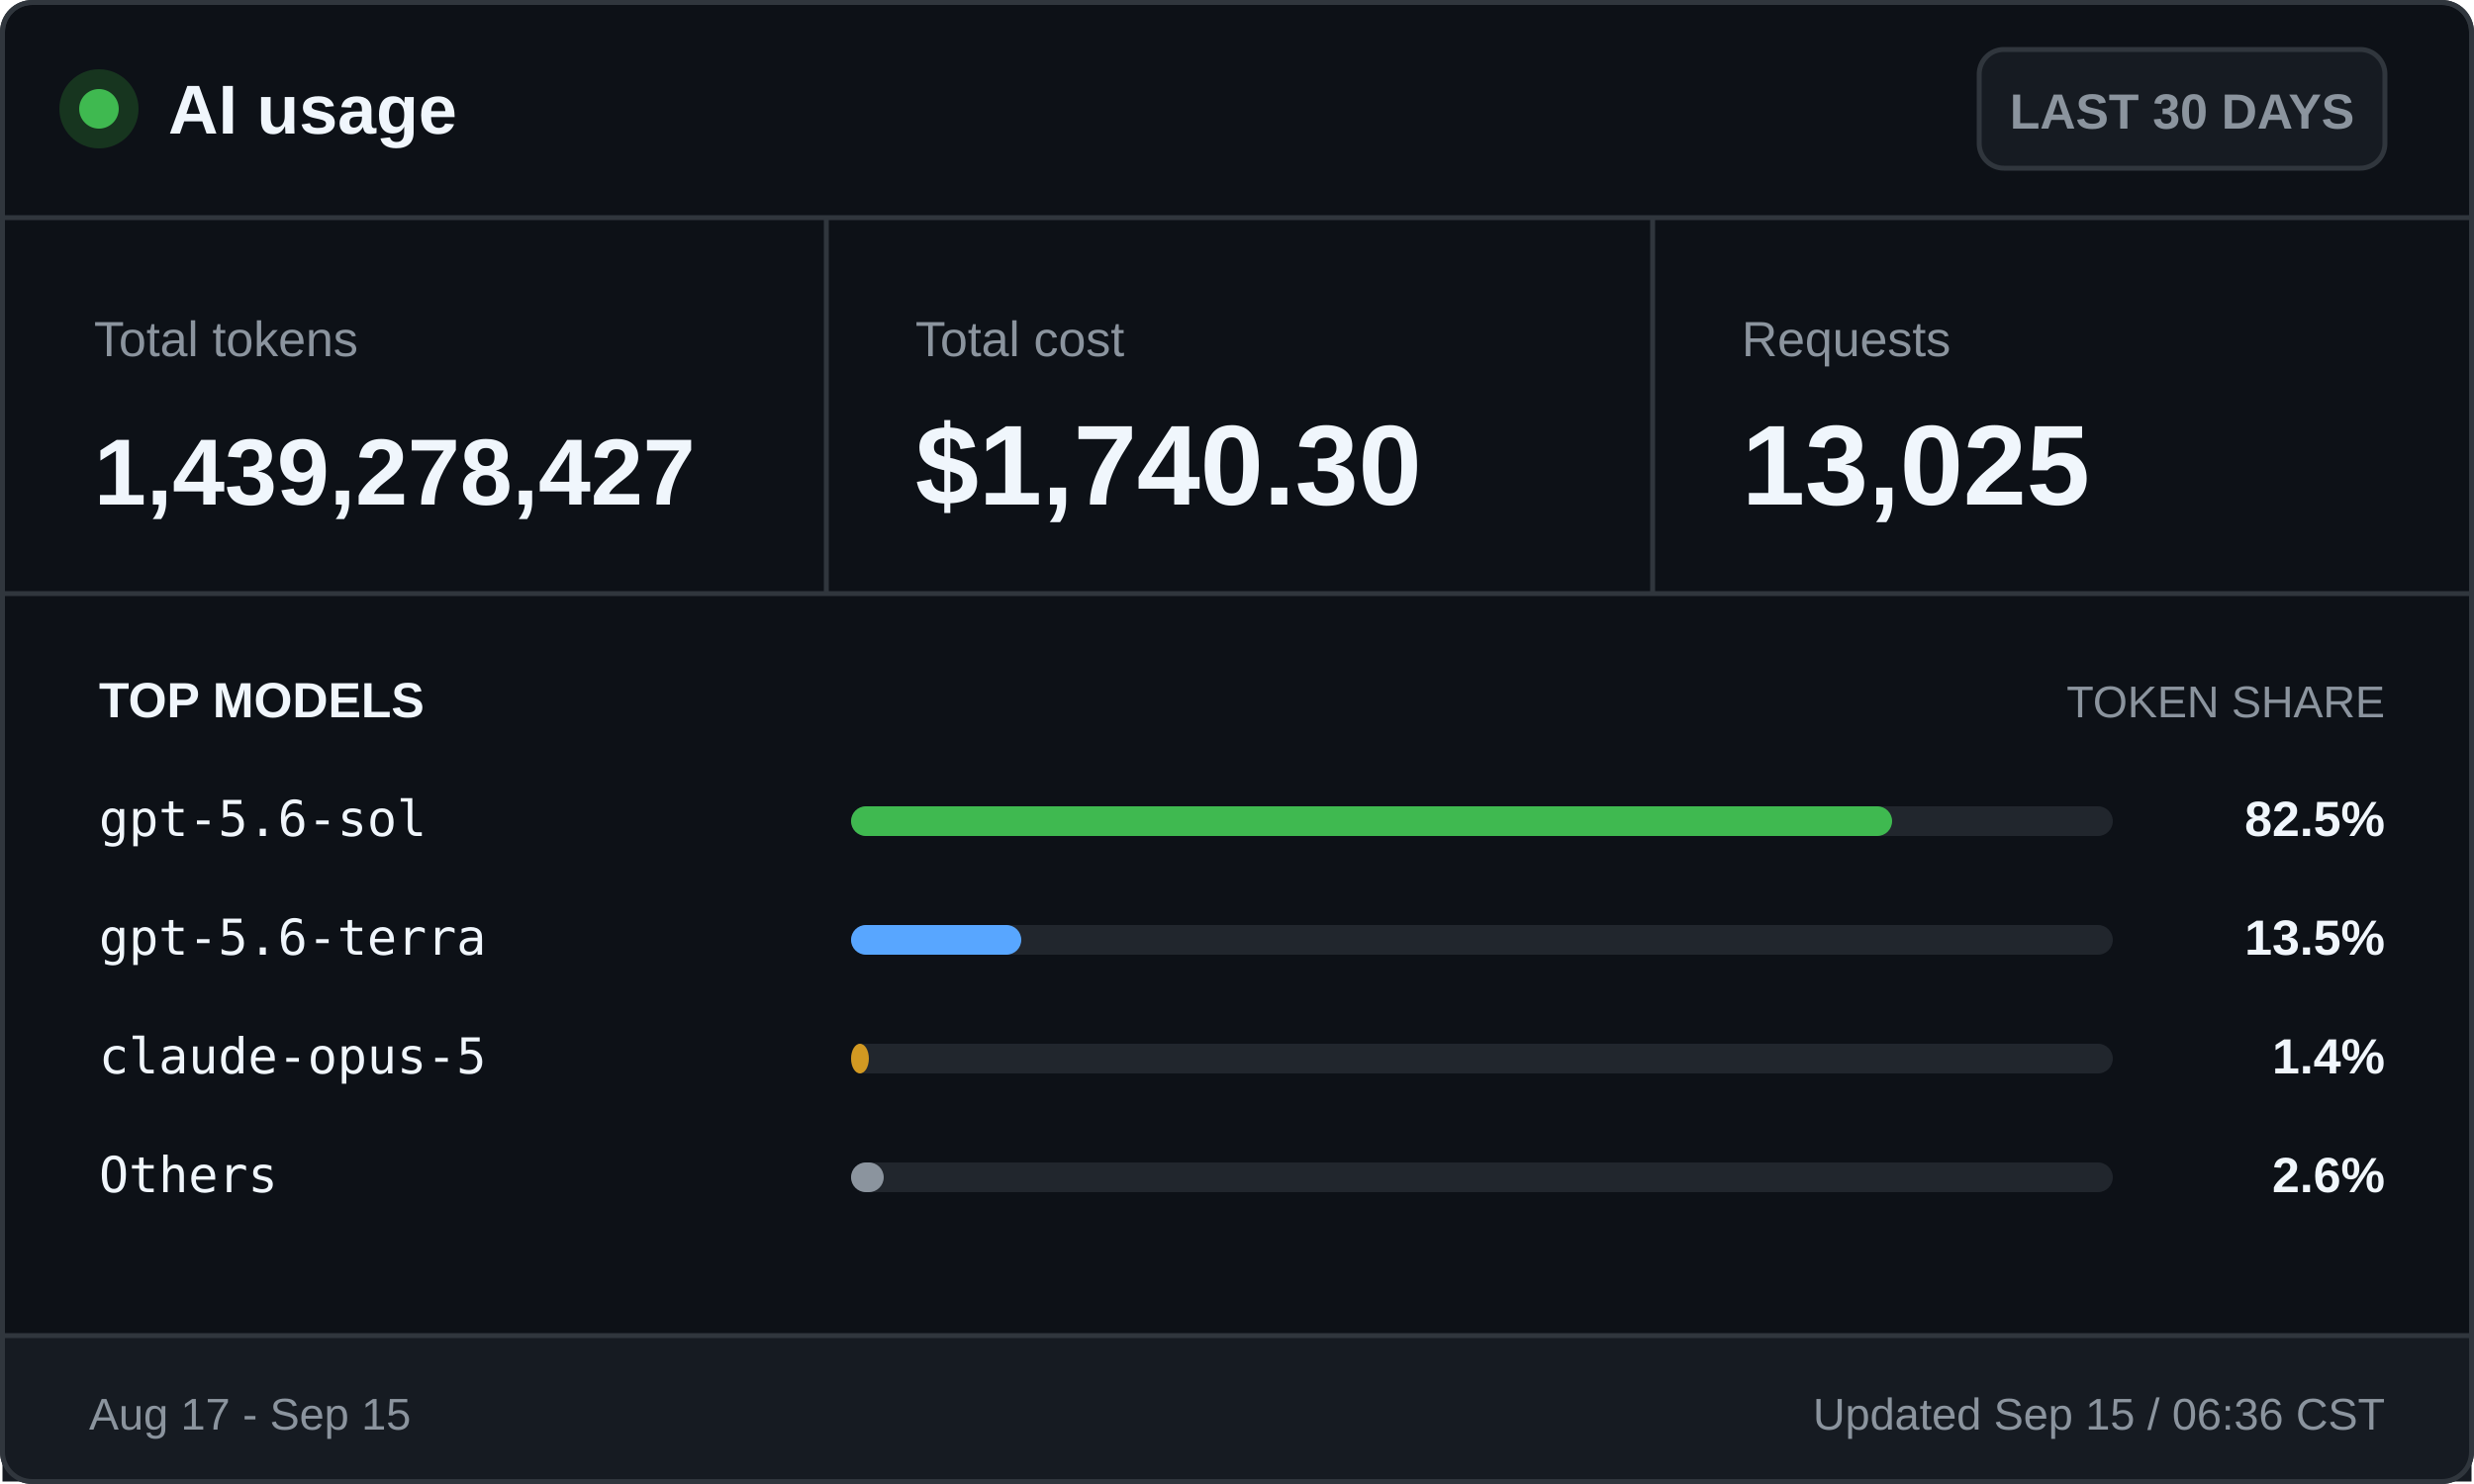
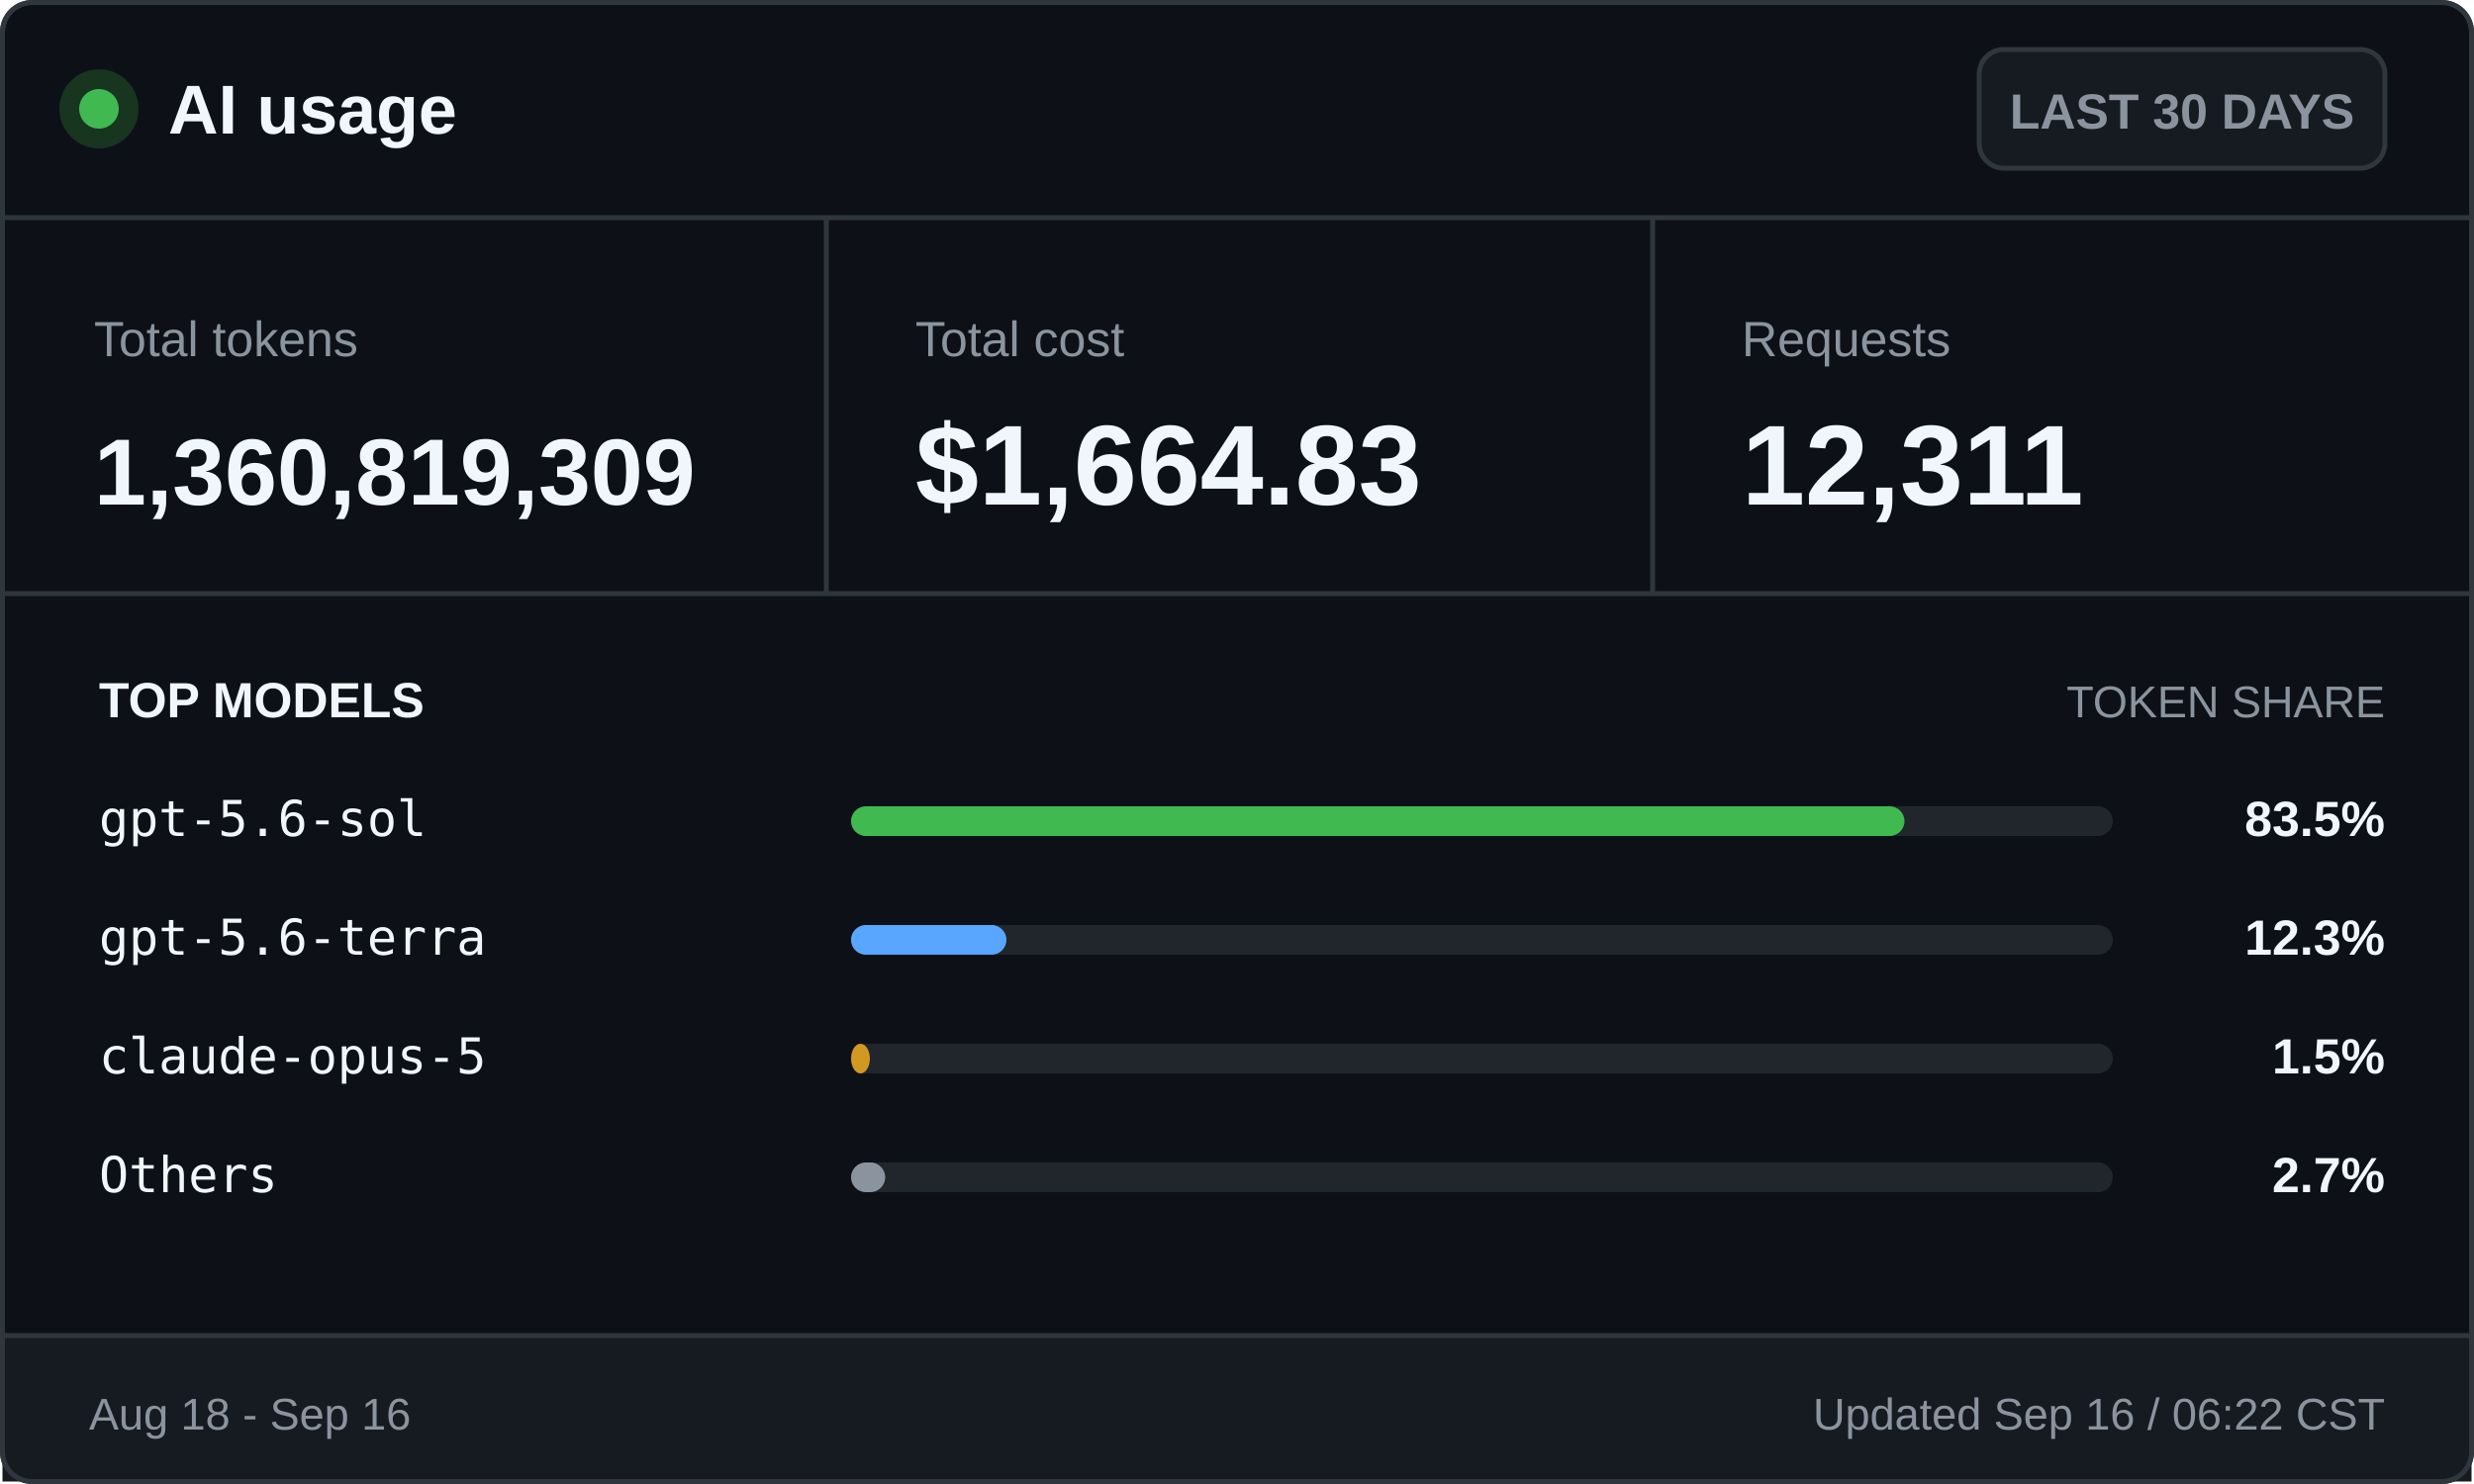
<svg xmlns="http://www.w3.org/2000/svg" width="500" height="300" viewBox="0 0 500 300" role="img" aria-labelledby="title desc">
  <style>
    .ui { font-family: -apple-system, BlinkMacSystemFont, "Segoe UI", Arial, sans-serif; }
    .mono { font-family: "Cascadia Mono", Consolas, monospace; }
    .brand { font-size: 14px; font-weight: 700; }
    .badge { font-size: 10px; font-weight: 600; }
    .label { font-size: 10px; }
    .value { font-size: 23px; font-weight: 700; }
    .token-value { font-size: 19px; font-weight: 700; }
    .section { font-size: 10px; font-weight: 700; text-transform: uppercase; }
    .section-muted { font-size: 9px; text-transform: uppercase; }
    .model { font-size: 10px; }
    .percentage { font-size: 10px; font-weight: 700; }
    .footer { font-size: 9px; }
  </style>
  <rect x="0.5" y="0.5" width="499" height="299" rx="6" fill="#0d1117" stroke="#30363d" />
  <circle cx="20" cy="22" r="8" fill="#17351f" />
  <circle cx="20" cy="22" r="4" fill="#3fb950" />
  <text class="ui brand" x="34" y="27" fill="#f0f6fc">AI usage</text>
  <rect x="400" y="10" width="82" height="24" rx="5" fill="#161b22" stroke="#30363d" />
  <text class="ui badge" x="441" y="26" fill="#8b949e" text-anchor="middle">LAST 30 DAYS</text>
  <line x1="0" y1="44" x2="500" y2="44" stroke="#30363d" />
  <text class="ui label" x="19" y="72" fill="#8b949e">Total tokens</text>
-   <text class="ui token-value" x="19" y="102" fill="#f0f6fc">1,439,278,427</text>
+   <text class="ui token-value" x="19" y="102" fill="#f0f6fc">1,360,819,309</text>
  <line x1="167" y1="44" x2="167" y2="120" stroke="#30363d" />
  <text class="ui label" x="185" y="72" fill="#8b949e">Total cost</text>
-   <text class="ui value" x="185" y="102" fill="#f0f6fc">$1,740.30</text>
+   <text class="ui value" x="185" y="102" fill="#f0f6fc">$1,664.83</text>
  <line x1="334" y1="44" x2="334" y2="120" stroke="#30363d" />
  <text class="ui label" x="352" y="72" fill="#8b949e">Requests</text>
-   <text class="ui value" x="352" y="102" fill="#f0f6fc">13,025</text>
+   <text class="ui value" x="352" y="102" fill="#f0f6fc">12,311</text>
  <line x1="0" y1="120" x2="500" y2="120" stroke="#30363d" />
  <text class="ui section" x="20" y="145" fill="#f0f6fc">TOP MODELS</text>
  <text class="ui section-muted" x="482" y="145" fill="#8b949e" text-anchor="end">TOKEN SHARE</text>
  <text class="mono model" x="20" y="169" fill="#f0f6fc">gpt-5.6-sol</text>
  <rect x="172" y="163" width="255" height="6" rx="3" fill="#21262d" />
-   <rect x="172" y="163" width="210.4" height="6" rx="3" fill="#3fb950" />
-   <text class="ui percentage" x="482" y="169" fill="#f0f6fc" text-anchor="end">82.5%</text>
+   <rect x="172" y="163" width="212.9" height="6" rx="3" fill="#3fb950" />
+   <text class="ui percentage" x="482" y="169" fill="#f0f6fc" text-anchor="end">83.5%</text>
  <text class="mono model" x="20" y="193" fill="#f0f6fc">gpt-5.6-terra</text>
  <rect x="172" y="187" width="255" height="6" rx="3" fill="#21262d" />
-   <rect x="172" y="187" width="34.4" height="6" rx="3" fill="#58a6ff" />
-   <text class="ui percentage" x="482" y="193" fill="#f0f6fc" text-anchor="end">13.5%</text>
+   <rect x="172" y="187" width="31.4" height="6" rx="3" fill="#58a6ff" />
+   <text class="ui percentage" x="482" y="193" fill="#f0f6fc" text-anchor="end">12.3%</text>
  <text class="mono model" x="20" y="217" fill="#f0f6fc">claude-opus-5</text>
  <rect x="172" y="211" width="255" height="6" rx="3" fill="#21262d" />
-   <rect x="172" y="211" width="3.6" height="6" rx="3" fill="#d29922" />
-   <text class="ui percentage" x="482" y="217" fill="#f0f6fc" text-anchor="end">1.4%</text>
+   <rect x="172" y="211" width="3.8" height="6" rx="3" fill="#d29922" />
+   <text class="ui percentage" x="482" y="217" fill="#f0f6fc" text-anchor="end">1.5%</text>
  <text class="mono model" x="20" y="241" fill="#f0f6fc">Others</text>
  <rect x="172" y="235" width="255" height="6" rx="3" fill="#21262d" />
-   <rect x="172" y="235" width="6.6" height="6" rx="3" fill="#8b949e" />
-   <text class="ui percentage" x="482" y="241" fill="#f0f6fc" text-anchor="end">2.6%</text>
+   <rect x="172" y="235" width="6.9" height="6" rx="3" fill="#8b949e" />
+   <text class="ui percentage" x="482" y="241" fill="#f0f6fc" text-anchor="end">2.7%</text>
  <rect x="0.5" y="270" width="499" height="29.5" fill="#161b22" />
  <line x1="0" y1="270" x2="500" y2="270" stroke="#30363d" />
-   <text class="ui footer" x="18" y="289" fill="#8b949e">Aug 17 - Sep 15</text>
-   <text class="ui footer" x="482" y="289" fill="#8b949e" text-anchor="end">Updated Sep 15 / 06:36 CST</text>
+   <text class="ui footer" x="18" y="289" fill="#8b949e">Aug 18 - Sep 16</text>
+   <text class="ui footer" x="482" y="289" fill="#8b949e" text-anchor="end">Updated Sep 16 / 06:22 CST</text>
  <rect x="0.5" y="0.5" width="499" height="299" rx="6" fill="none" stroke="#30363d" />
</svg>
